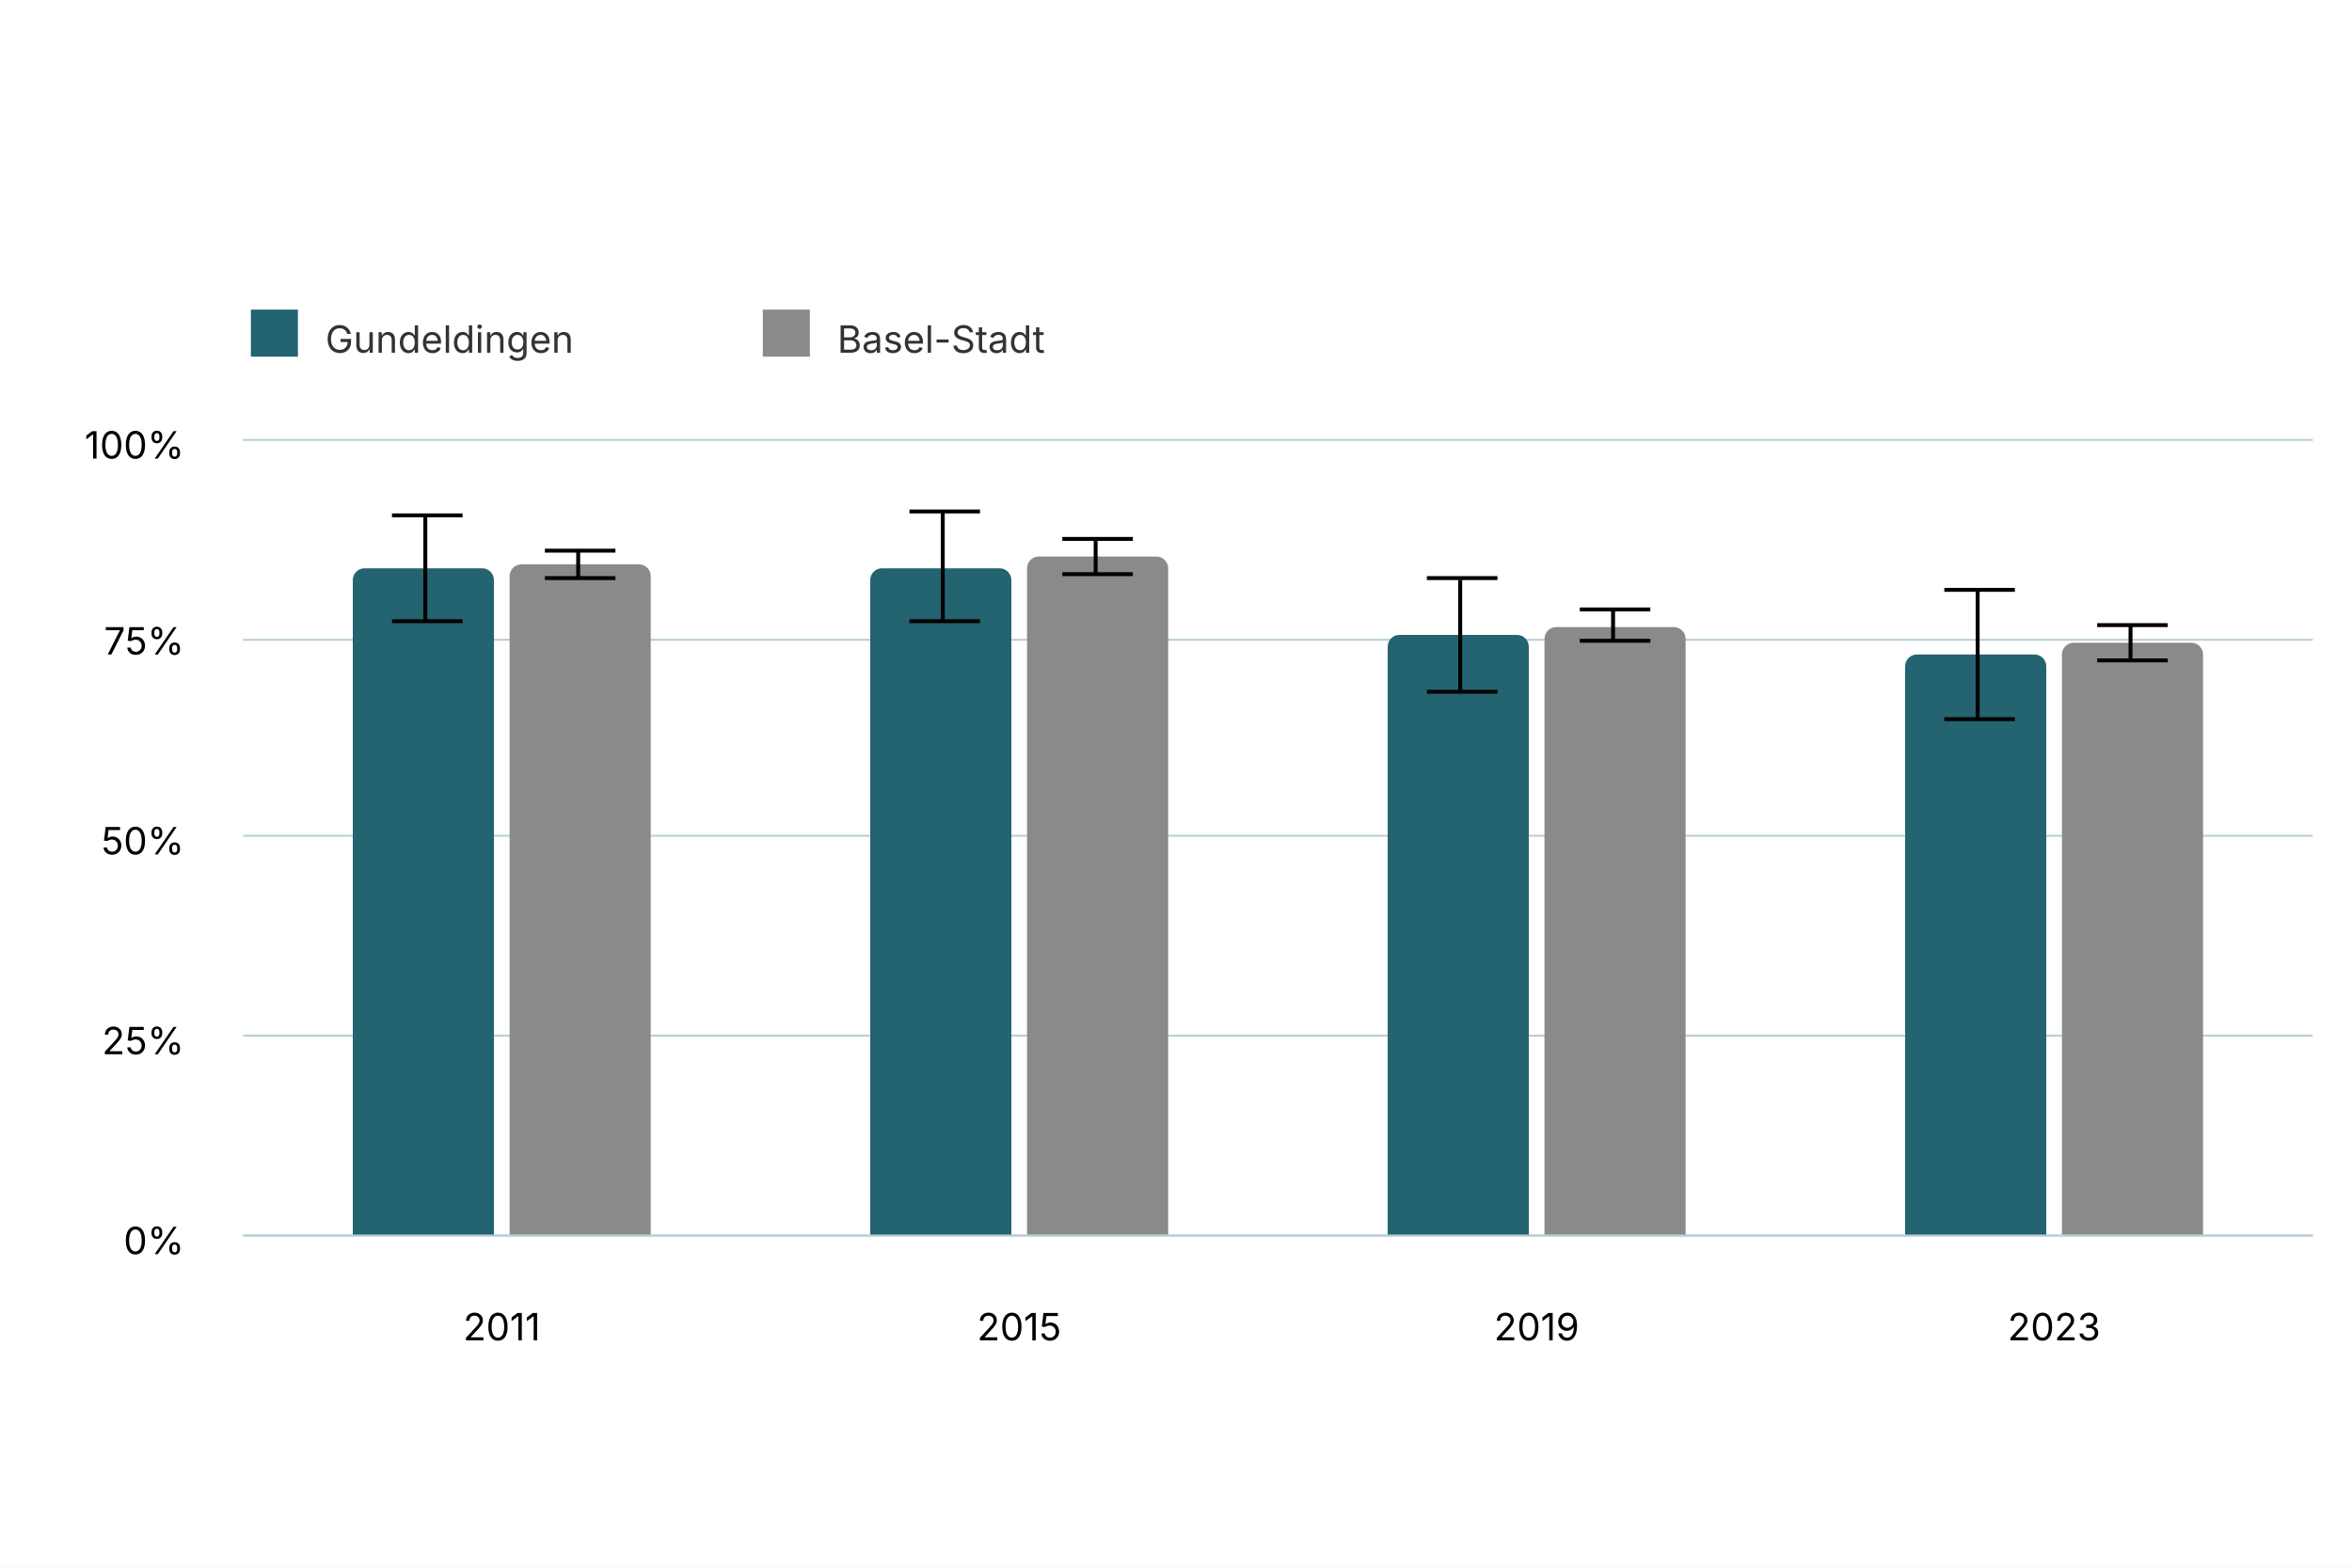
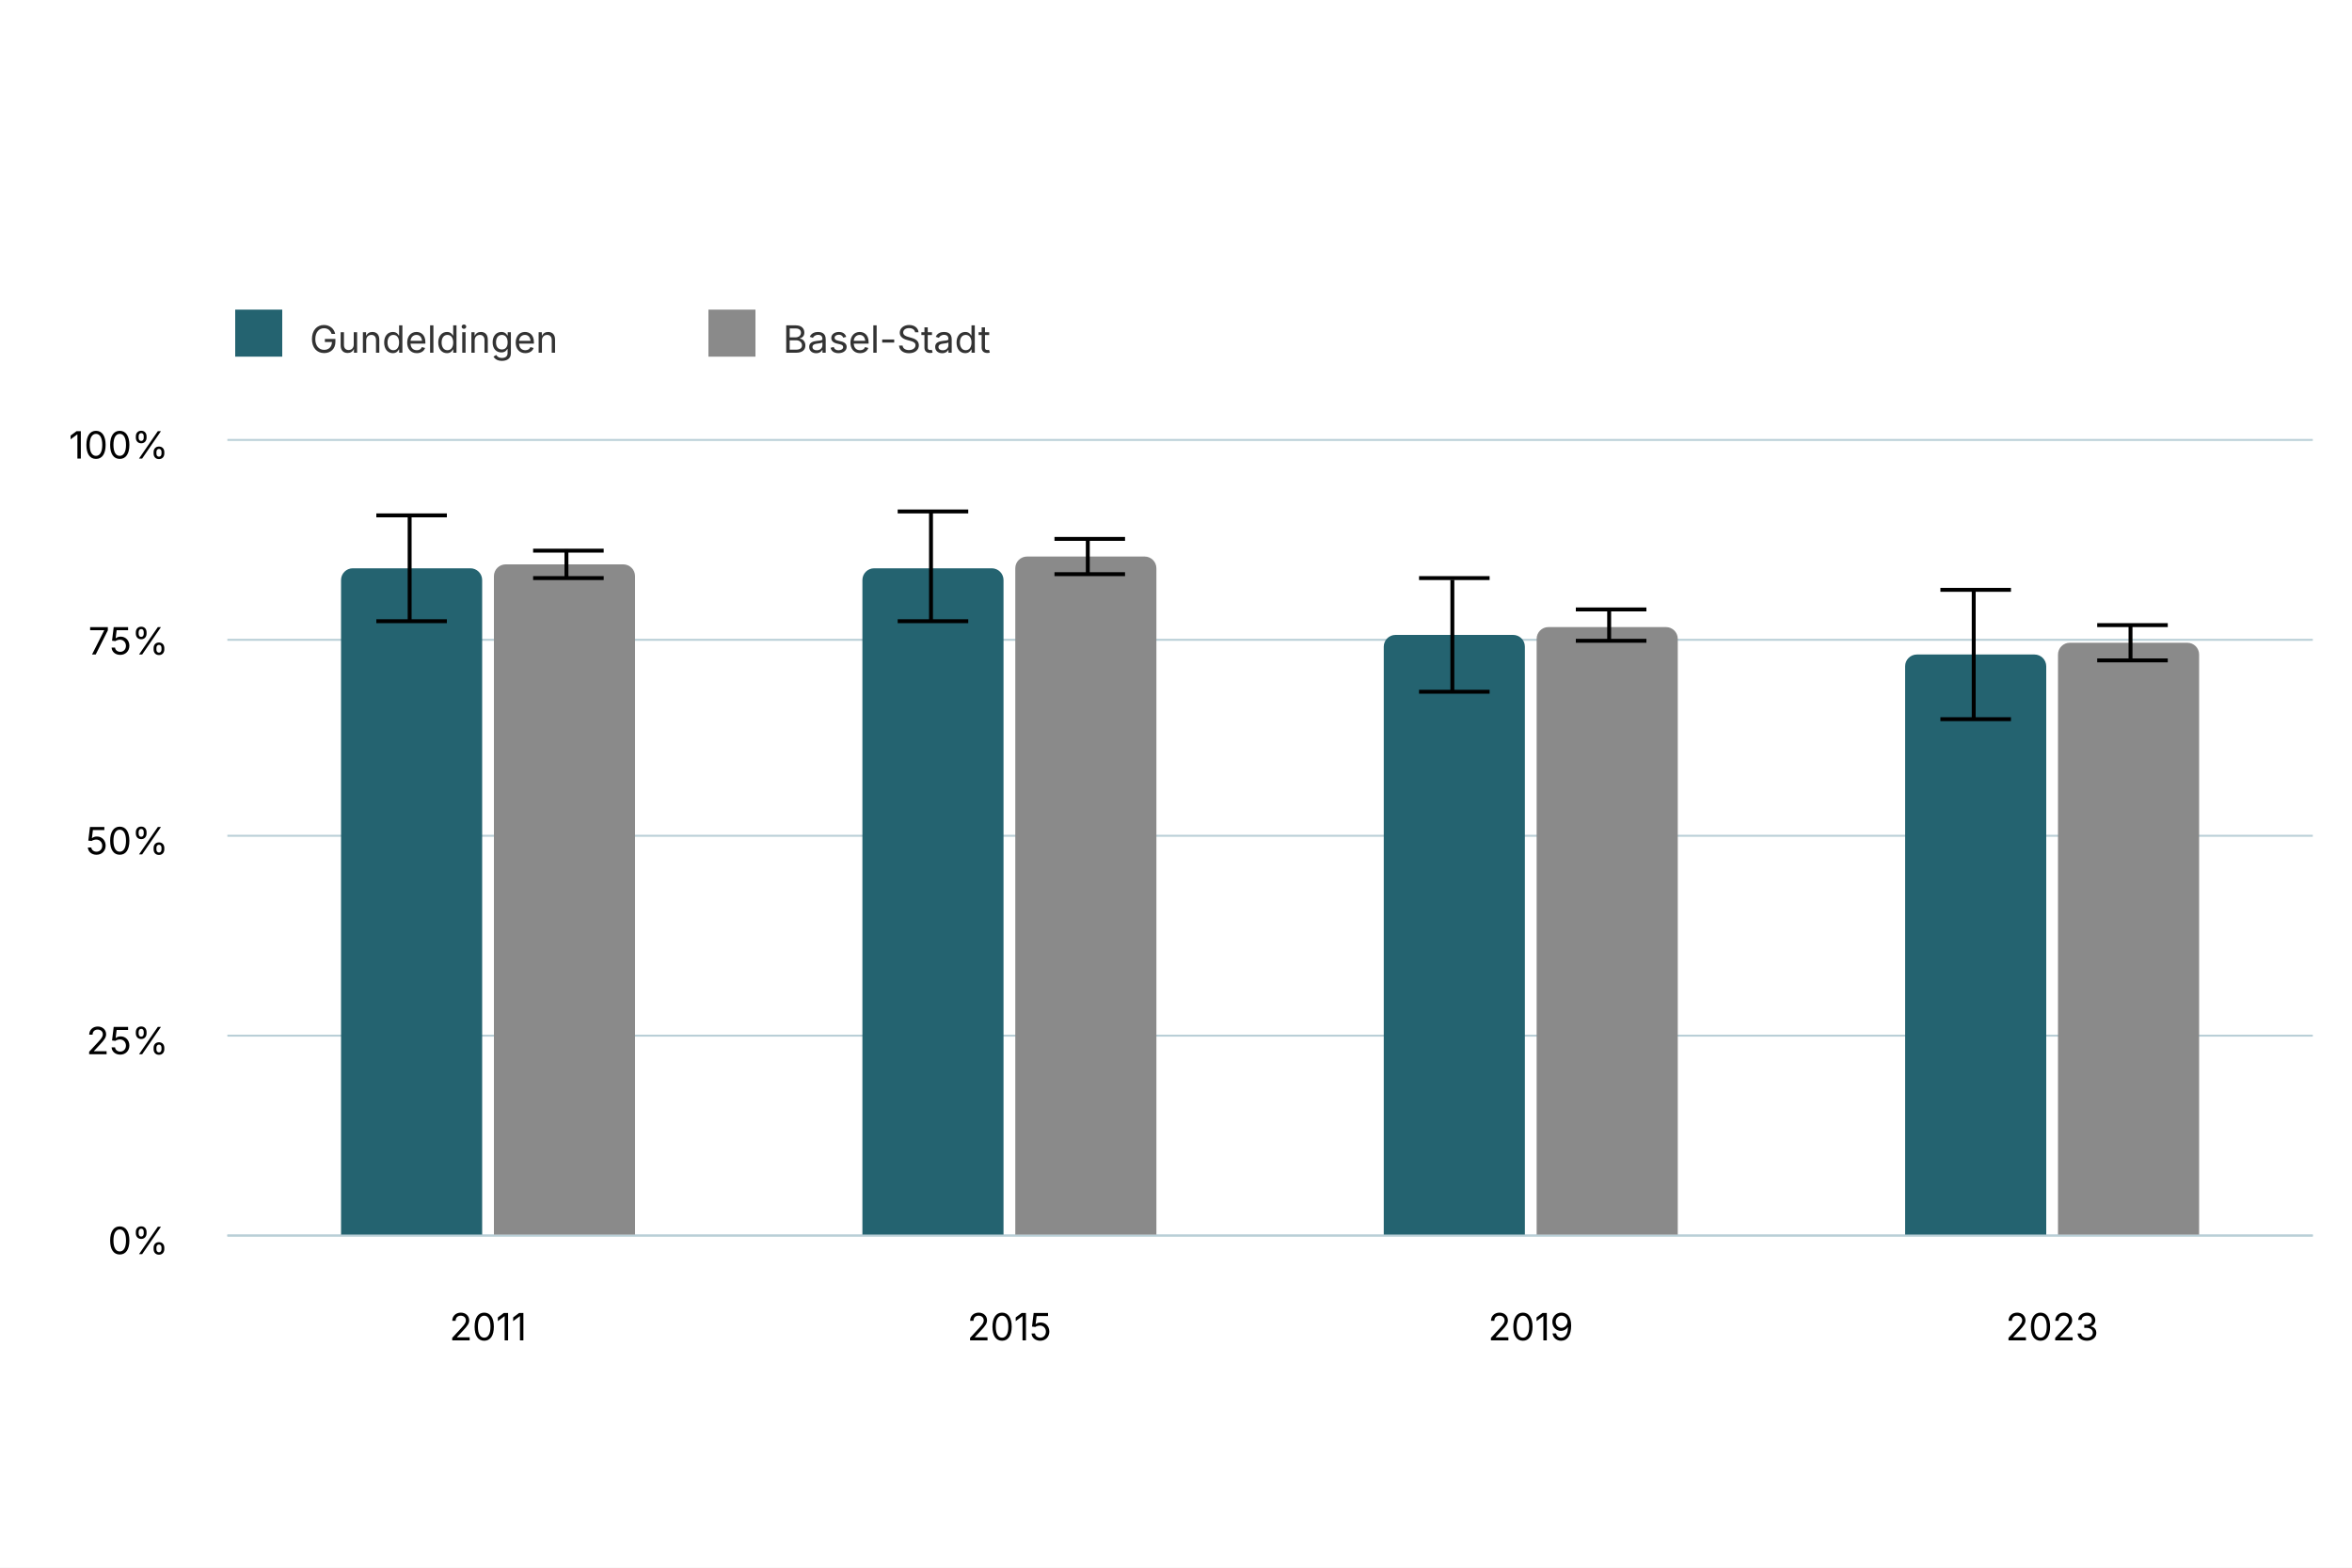
<svg xmlns="http://www.w3.org/2000/svg" version="1.1" class="highcharts-root" style="font-family: Inter, &quot;Helvetica Neue&quot;, Helvetica, Arial, sans-serif; font-size: 1rem;" width="600" height="400" viewBox="0 0 600 400" role="img" aria-label="Zufriedenheit mit Gestaltung und Erhaltung von Gebäuden und Strassenbild">
  <defs>
    <filter id="highcharts-drop-shadow-0">
      <feDropShadow dx="1" dy="1" flood-color="#000000" flood-opacity="0.75" stdDeviation="2.5" />
    </filter>
-     <clipPath id="highcharts-2fdrzw1-17-">
-       <rect x="0" y="0" width="528" height="203" fill="none" />
+     <clipPath id="highcharts-sqggl40-17-">
+       <rect x="0" y="0" width="532" height="203" fill="none" />
    </clipPath>
  </defs>
  <rect fill="#ffffff" class="highcharts-background" filter="none" x="0" y="0" width="600" height="400" rx="0" ry="0" />
-   <rect fill="none" class="highcharts-plot-background" x="62" y="112" width="528" height="203" filter="none" />
+   <rect fill="none" class="highcharts-plot-background" x="58" y="112" width="532" height="203" filter="none" />
  <g class="highcharts-pane-group" data-z-index="0" />
  <g class="highcharts-grid highcharts-xaxis-grid" data-z-index="1">
-     <path fill="none" stroke="#e6e6e6" stroke-width="0" stroke-dasharray="none" data-z-index="1" class="highcharts-grid-line" d="M 194.5 112 L 194.5 315" opacity="1" />
-     <path fill="none" stroke="#e6e6e6" stroke-width="0" stroke-dasharray="none" data-z-index="1" class="highcharts-grid-line" d="M 326.5 112 L 326.5 315" opacity="1" />
-     <path fill="none" stroke="#e6e6e6" stroke-width="0" stroke-dasharray="none" data-z-index="1" class="highcharts-grid-line" d="M 458.5 112 L 458.5 315" opacity="1" />
+     <path fill="none" stroke="#e6e6e6" stroke-width="0" stroke-dasharray="none" data-z-index="1" class="highcharts-grid-line" d="M 191.5 112 L 191.5 315" opacity="1" />
+     <path fill="none" stroke="#e6e6e6" stroke-width="0" stroke-dasharray="none" data-z-index="1" class="highcharts-grid-line" d="M 324.5 112 L 324.5 315" opacity="1" />
+     <path fill="none" stroke="#e6e6e6" stroke-width="0" stroke-dasharray="none" data-z-index="1" class="highcharts-grid-line" d="M 457.5 112 L 457.5 315" opacity="1" />
    <path fill="none" stroke="#e6e6e6" stroke-width="0" stroke-dasharray="none" data-z-index="1" class="highcharts-grid-line" d="M 590.5 112 L 590.5 315" opacity="1" />
-     <path fill="none" stroke="#e6e6e6" stroke-width="0" stroke-dasharray="none" data-z-index="1" class="highcharts-grid-line" d="M 62.5 112 L 62.5 315" opacity="1" />
+     <path fill="none" stroke="#e6e6e6" stroke-width="0" stroke-dasharray="none" data-z-index="1" class="highcharts-grid-line" d="M 58.5 112 L 58.5 315" opacity="1" />
  </g>
  <g class="highcharts-grid highcharts-yaxis-grid" data-z-index="1">
-     <path fill="none" stroke="#B9CFD7" stroke-width="0.5" stroke-dasharray="none" data-z-index="1" class="highcharts-grid-line" d="M 62 315.25 L 590 315.25" opacity="1" />
-     <path fill="none" stroke="#B9CFD7" stroke-width="0.5" stroke-dasharray="none" data-z-index="1" class="highcharts-grid-line" d="M 62 264.25 L 590 264.25" opacity="1" />
-     <path fill="none" stroke="#B9CFD7" stroke-width="0.5" stroke-dasharray="none" data-z-index="1" class="highcharts-grid-line" d="M 62 213.25 L 590 213.25" opacity="1" />
-     <path fill="none" stroke="#B9CFD7" stroke-width="0.5" stroke-dasharray="none" data-z-index="1" class="highcharts-grid-line" d="M 62 163.25 L 590 163.25" opacity="1" />
-     <path fill="none" stroke="#B9CFD7" stroke-width="0.5" stroke-dasharray="none" data-z-index="1" class="highcharts-grid-line" d="M 62 112.25 L 590 112.25" opacity="1" />
+     <path fill="none" stroke="#B9CFD7" stroke-width="0.5" stroke-dasharray="none" data-z-index="1" class="highcharts-grid-line" d="M 58 315.25 L 590 315.25" opacity="1" />
+     <path fill="none" stroke="#B9CFD7" stroke-width="0.5" stroke-dasharray="none" data-z-index="1" class="highcharts-grid-line" d="M 58 264.25 L 590 264.25" opacity="1" />
+     <path fill="none" stroke="#B9CFD7" stroke-width="0.5" stroke-dasharray="none" data-z-index="1" class="highcharts-grid-line" d="M 58 213.25 L 590 213.25" opacity="1" />
+     <path fill="none" stroke="#B9CFD7" stroke-width="0.5" stroke-dasharray="none" data-z-index="1" class="highcharts-grid-line" d="M 58 163.25 L 590 163.25" opacity="1" />
+     <path fill="none" stroke="#B9CFD7" stroke-width="0.5" stroke-dasharray="none" data-z-index="1" class="highcharts-grid-line" d="M 58 112.25 L 590 112.25" opacity="1" />
  </g>
-   <rect fill="none" class="highcharts-plot-border" data-z-index="1" stroke="#cccccc" stroke-width="0" x="62" y="112" width="528" height="203" />
+   <rect fill="none" class="highcharts-plot-border" data-z-index="1" stroke="#cccccc" stroke-width="0" x="58" y="112" width="532" height="203" />
  <g class="highcharts-axis highcharts-xaxis" data-z-index="2">
-     <path fill="none" class="highcharts-axis-line" stroke="#B9CFD7" stroke-width="0.5" data-z-index="7" d="M 62 315.25 L 590 315.25" />
+     <path fill="none" class="highcharts-axis-line" stroke="#B9CFD7" stroke-width="0.5" data-z-index="7" d="M 58 315.25 L 590 315.25" />
  </g>
  <g class="highcharts-axis highcharts-yaxis" data-z-index="2">
-     <path fill="none" class="highcharts-axis-line" stroke="#B9CFD7" stroke-width="0" data-z-index="7" d="M 62 112 L 62 315" />
+     <path fill="none" class="highcharts-axis-line" stroke="#B9CFD7" stroke-width="0" data-z-index="7" d="M 58 112 L 58 315" />
  </g>
  <g class="highcharts-series-group" data-z-index="3" filter="none">
-     <g class="highcharts-series highcharts-series-0 highcharts-column-series highcharts-tracker" data-z-index="0.1" opacity="1" transform="translate(62,112) scale(1 1)" clip-path="url(#highcharts-2fdrzw1-17-)">
-       <path fill="#246370" d="M 31 33 L 61 33 A 3 3 0 0 1 64 36 L 64 203 A 0 0 0 0 1 64 203 L 28 203 A 0 0 0 0 1 28 203 L 28 36 A 3 3 0 0 1 31 33 Z" stroke="#ffffff" stroke-width="0" opacity="1" filter="none" class="highcharts-point" />
-       <path fill="#246370" d="M 163 33 L 193 33 A 3 3 0 0 1 196 36 L 196 203 A 0 0 0 0 1 196 203 L 160 203 A 0 0 0 0 1 160 203 L 160 36 A 3 3 0 0 1 163 33 Z" stroke="#ffffff" stroke-width="0" opacity="1" filter="none" class="highcharts-point" />
-       <path fill="#246370" d="M 295 50 L 325 50 A 3 3 0 0 1 328 53 L 328 203 A 0 0 0 0 1 328 203 L 292 203 A 0 0 0 0 1 292 203 L 292 53 A 3 3 0 0 1 295 50 Z" stroke="#ffffff" stroke-width="0" opacity="1" filter="none" class="highcharts-point" />
-       <path fill="#246370" d="M 427 55 L 457 55 A 3 3 0 0 1 460 58 L 460 203 A 0 0 0 0 1 460 203 L 424 203 A 0 0 0 0 1 424 203 L 424 58 A 3 3 0 0 1 427 55 Z" stroke="#ffffff" stroke-width="0" opacity="1" filter="none" class="highcharts-point" />
+     <g class="highcharts-series highcharts-series-0 highcharts-column-series highcharts-tracker" data-z-index="0.1" opacity="1" transform="translate(58,112) scale(1 1)" clip-path="url(#highcharts-sqggl40-17-)">
+       <path fill="#246370" d="M 32 33 L 62 33 A 3 3 0 0 1 65 36 L 65 203 A 0 0 0 0 1 65 203 L 29 203 A 0 0 0 0 1 29 203 L 29 36 A 3 3 0 0 1 32 33 Z" stroke="#ffffff" stroke-width="0" opacity="1" filter="none" class="highcharts-point" />
+       <path fill="#246370" d="M 165 33 L 195 33 A 3 3 0 0 1 198 36 L 198 203 A 0 0 0 0 1 198 203 L 162 203 A 0 0 0 0 1 162 203 L 162 36 A 3 3 0 0 1 165 33 Z" stroke="#ffffff" stroke-width="0" opacity="1" filter="none" class="highcharts-point" />
+       <path fill="#246370" d="M 298 50 L 328 50 A 3 3 0 0 1 331 53 L 331 203 A 0 0 0 0 1 331 203 L 295 203 A 0 0 0 0 1 295 203 L 295 53 A 3 3 0 0 1 298 50 Z" stroke="#ffffff" stroke-width="0" opacity="1" filter="none" class="highcharts-point" />
+       <path fill="#246370" d="M 431 55 L 461 55 A 3 3 0 0 1 464 58 L 464 203 A 0 0 0 0 1 464 203 L 428 203 A 0 0 0 0 1 428 203 L 428 58 A 3 3 0 0 1 431 55 Z" stroke="#ffffff" stroke-width="0" opacity="1" filter="none" class="highcharts-point" />
    </g>
-     <g class="highcharts-markers highcharts-series-0 highcharts-column-series" data-z-index="0.1" opacity="1" transform="translate(62,112) scale(1 1)" clip-path="none" />
-     <g class="highcharts-series highcharts-series-1 highcharts-errorbar-series highcharts-tracker" data-z-index="0.1" opacity="1" transform="translate(62,112) scale(1 1)" clip-path="url(#highcharts-2fdrzw1-17-)">
+     <g class="highcharts-markers highcharts-series-0 highcharts-column-series" data-z-index="0.1" opacity="1" transform="translate(58,112) scale(1 1)" clip-path="none" />
+     <g class="highcharts-series highcharts-series-1 highcharts-errorbar-series highcharts-tracker" data-z-index="0.1" opacity="1" transform="translate(58,112) scale(1 1)" clip-path="url(#highcharts-sqggl40-17-)">
      <g class="highcharts-point">
        <path fill="none" class="highcharts-boxplot-stem" stroke="#000000" stroke-width="1" d="M 46.5 46.517 L 46.5 19.144 M 46.5 46.517 L 46.5 46.517" />
        <path fill="none" class="highcharts-boxplot-whisker" stroke="#000000" stroke-width="1" d="M 38 19.5 L 56 19.5 M 38 46.5 L 56 46.5" />
        <path fill="none" class="highcharts-boxplot-median" stroke="#000000" stroke-width="2" d="M 0 0" />
      </g>
      <g class="highcharts-point">
-         <path fill="none" class="highcharts-boxplot-stem" stroke="#000000" stroke-width="1" d="M 178.5 46.837 L 178.5 18.408 M 178.5 46.837 L 178.5 46.837" />
-         <path fill="none" class="highcharts-boxplot-whisker" stroke="#000000" stroke-width="1" d="M 170 18.5 L 188 18.5 M 170 46.5 L 188 46.5" />
+         <path fill="none" class="highcharts-boxplot-stem" stroke="#000000" stroke-width="1" d="M 179.5 46.837 L 179.5 18.408 M 179.5 46.837 L 179.5 46.837" />
+         <path fill="none" class="highcharts-boxplot-whisker" stroke="#000000" stroke-width="1" d="M 171 18.5 L 189 18.5 M 171 46.5 L 189 46.5" />
        <path fill="none" class="highcharts-boxplot-median" stroke="#000000" stroke-width="2" d="M 0 0" />
      </g>
      <g class="highcharts-point">
-         <path fill="none" class="highcharts-boxplot-stem" stroke="#000000" stroke-width="1" d="M 310.5 64.787 L 310.5 35.957 M 310.5 64.787 L 310.5 64.787" />
-         <path fill="none" class="highcharts-boxplot-whisker" stroke="#000000" stroke-width="1" d="M 302 35.5 L 320 35.5 M 302 64.5 L 320 64.5" />
+         <path fill="none" class="highcharts-boxplot-stem" stroke="#000000" stroke-width="1" d="M 312.5 64.787 L 312.5 35.957 M 312.5 64.787 L 312.5 64.787" />
+         <path fill="none" class="highcharts-boxplot-whisker" stroke="#000000" stroke-width="1" d="M 304 35.5 L 322 35.5 M 304 64.5 L 322 64.5" />
        <path fill="none" class="highcharts-boxplot-median" stroke="#000000" stroke-width="2" d="M 0 0" />
      </g>
      <g class="highcharts-point">
-         <path fill="none" class="highcharts-boxplot-stem" stroke="#000000" stroke-width="1" d="M 442.5 71.14 L 442.5 38.895 M 442.5 71.14 L 442.5 71.14" />
-         <path fill="none" class="highcharts-boxplot-whisker" stroke="#000000" stroke-width="1" d="M 434 38.5 L 452 38.5 M 434 71.5 L 452 71.5" />
+         <path fill="none" class="highcharts-boxplot-stem" stroke="#000000" stroke-width="1" d="M 445.5 71.14 L 445.5 38.895 M 445.5 71.14 L 445.5 71.14" />
+         <path fill="none" class="highcharts-boxplot-whisker" stroke="#000000" stroke-width="1" d="M 437 38.5 L 455 38.5 M 437 71.5 L 455 71.5" />
        <path fill="none" class="highcharts-boxplot-median" stroke="#000000" stroke-width="2" d="M 0 0" />
      </g>
    </g>
-     <g class="highcharts-markers highcharts-series-1 highcharts-errorbar-series" data-z-index="0.1" opacity="1" transform="translate(62,112) scale(1 1)" clip-path="none" />
-     <g class="highcharts-series highcharts-series-2 highcharts-column-series highcharts-tracker" data-z-index="0.1" opacity="1" transform="translate(62,112) scale(1 1)" clip-path="url(#highcharts-2fdrzw1-17-)">
+     <g class="highcharts-markers highcharts-series-1 highcharts-errorbar-series" data-z-index="0.1" opacity="1" transform="translate(58,112) scale(1 1)" clip-path="none" />
+     <g class="highcharts-series highcharts-series-2 highcharts-column-series highcharts-tracker" data-z-index="0.1" opacity="1" transform="translate(58,112) scale(1 1)" clip-path="url(#highcharts-sqggl40-17-)">
      <path fill="#8A8A8A" d="M 71 32 L 101 32 A 3 3 0 0 1 104 35 L 104 203 A 0 0 0 0 1 104 203 L 68 203 A 0 0 0 0 1 68 203 L 68 35 A 3 3 0 0 1 71 32 Z" stroke="#ffffff" stroke-width="0" opacity="1" filter="none" class="highcharts-point" />
-       <path fill="#8A8A8A" d="M 203 30 L 233 30 A 3 3 0 0 1 236 33 L 236 203 A 0 0 0 0 1 236 203 L 200 203 A 0 0 0 0 1 200 203 L 200 33 A 3 3 0 0 1 203 30 Z" stroke="#ffffff" stroke-width="0" opacity="1" filter="none" class="highcharts-point" />
-       <path fill="#8A8A8A" d="M 335 48 L 365 48 A 3 3 0 0 1 368 51 L 368 203 A 0 0 0 0 1 368 203 L 332 203 A 0 0 0 0 1 332 203 L 332 51 A 3 3 0 0 1 335 48 Z" stroke="#ffffff" stroke-width="0" opacity="1" filter="none" class="highcharts-point" />
-       <path fill="#8A8A8A" d="M 467 52 L 497 52 A 3 3 0 0 1 500 55 L 500 203 A 0 0 0 0 1 500 203 L 464 203 A 0 0 0 0 1 464 203 L 464 55 A 3 3 0 0 1 467 52 Z" stroke="#ffffff" stroke-width="0" opacity="1" filter="none" class="highcharts-point" />
+       <path fill="#8A8A8A" d="M 204 30 L 234 30 A 3 3 0 0 1 237 33 L 237 203 A 0 0 0 0 1 237 203 L 201 203 A 0 0 0 0 1 201 203 L 201 33 A 3 3 0 0 1 204 30 Z" stroke="#ffffff" stroke-width="0" opacity="1" filter="none" class="highcharts-point" />
+       <path fill="#8A8A8A" d="M 337 48 L 367 48 A 3 3 0 0 1 370 51 L 370 203 A 0 0 0 0 1 370 203 L 334 203 A 0 0 0 0 1 334 203 L 334 51 A 3 3 0 0 1 337 48 Z" stroke="#ffffff" stroke-width="0" opacity="1" filter="none" class="highcharts-point" />
+       <path fill="#8A8A8A" d="M 470 52 L 500 52 A 3 3 0 0 1 503 55 L 503 203 A 0 0 0 0 1 503 203 L 467 203 A 0 0 0 0 1 467 203 L 467 55 A 3 3 0 0 1 470 52 Z" stroke="#ffffff" stroke-width="0" opacity="1" filter="none" class="highcharts-point" />
    </g>
-     <g class="highcharts-markers highcharts-series-2 highcharts-column-series" data-z-index="0.1" opacity="1" transform="translate(62,112) scale(1 1)" clip-path="none" />
-     <g class="highcharts-series highcharts-series-3 highcharts-errorbar-series highcharts-tracker" data-z-index="0.1" opacity="1" transform="translate(62,112) scale(1 1)" clip-path="url(#highcharts-2fdrzw1-17-)">
+     <g class="highcharts-markers highcharts-series-2 highcharts-column-series" data-z-index="0.1" opacity="1" transform="translate(58,112) scale(1 1)" clip-path="none" />
+     <g class="highcharts-series highcharts-series-3 highcharts-errorbar-series highcharts-tracker" data-z-index="0.1" opacity="1" transform="translate(58,112) scale(1 1)" clip-path="url(#highcharts-sqggl40-17-)">
      <g class="highcharts-point">
-         <path fill="none" class="highcharts-boxplot-stem" stroke="#000000" stroke-width="1" d="M 85.5 35.75 L 85.5 28.149 M 85.5 35.75 L 85.5 35.75" />
-         <path fill="none" class="highcharts-boxplot-whisker" stroke="#000000" stroke-width="1" d="M 77 28.5 L 95 28.5 M 77 35.5 L 95 35.5" />
+         <path fill="none" class="highcharts-boxplot-stem" stroke="#000000" stroke-width="1" d="M 86.5 35.75 L 86.5 28.149 M 86.5 35.75 L 86.5 35.75" />
+         <path fill="none" class="highcharts-boxplot-whisker" stroke="#000000" stroke-width="1" d="M 78 28.5 L 96 28.5 M 78 35.5 L 96 35.5" />
        <path fill="none" class="highcharts-boxplot-median" stroke="#000000" stroke-width="2" d="M 0 0" />
      </g>
      <g class="highcharts-point">
-         <path fill="none" class="highcharts-boxplot-stem" stroke="#000000" stroke-width="1" d="M 217.5 34.168 L 217.5 25.729 M 217.5 34.168 L 217.5 34.168" />
-         <path fill="none" class="highcharts-boxplot-whisker" stroke="#000000" stroke-width="1" d="M 209 25.5 L 227 25.5 M 209 34.5 L 227 34.5" />
+         <path fill="none" class="highcharts-boxplot-stem" stroke="#000000" stroke-width="1" d="M 219.5 34.168 L 219.5 25.729 M 219.5 34.168 L 219.5 34.168" />
+         <path fill="none" class="highcharts-boxplot-whisker" stroke="#000000" stroke-width="1" d="M 211 25.5 L 229 25.5 M 211 34.5 L 229 34.5" />
        <path fill="none" class="highcharts-boxplot-median" stroke="#000000" stroke-width="2" d="M 0 0" />
      </g>
      <g class="highcharts-point">
-         <path fill="none" class="highcharts-boxplot-stem" stroke="#000000" stroke-width="1" d="M 349.5 51.884 L 349.5 43.581 M 349.5 51.884 L 349.5 51.884" />
-         <path fill="none" class="highcharts-boxplot-whisker" stroke="#000000" stroke-width="1" d="M 341 43.5 L 359 43.5 M 341 51.5 L 359 51.5" />
+         <path fill="none" class="highcharts-boxplot-stem" stroke="#000000" stroke-width="1" d="M 352.5 51.884 L 352.5 43.581 M 352.5 51.884 L 352.5 51.884" />
+         <path fill="none" class="highcharts-boxplot-whisker" stroke="#000000" stroke-width="1" d="M 344 43.5 L 362 43.5 M 344 51.5 L 362 51.5" />
        <path fill="none" class="highcharts-boxplot-median" stroke="#000000" stroke-width="2" d="M 0 0" />
      </g>
      <g class="highcharts-point">
-         <path fill="none" class="highcharts-boxplot-stem" stroke="#000000" stroke-width="1" d="M 481.5 56.598 L 481.5 47.773 M 481.5 56.598 L 481.5 56.598" />
-         <path fill="none" class="highcharts-boxplot-whisker" stroke="#000000" stroke-width="1" d="M 473 47.5 L 491 47.5 M 473 56.5 L 491 56.5" />
+         <path fill="none" class="highcharts-boxplot-stem" stroke="#000000" stroke-width="1" d="M 485.5 56.598 L 485.5 47.773 M 485.5 56.598 L 485.5 56.598" />
+         <path fill="none" class="highcharts-boxplot-whisker" stroke="#000000" stroke-width="1" d="M 477 47.5 L 495 47.5 M 477 56.5 L 495 56.5" />
        <path fill="none" class="highcharts-boxplot-median" stroke="#000000" stroke-width="2" d="M 0 0" />
      </g>
    </g>
-     <g class="highcharts-markers highcharts-series-3 highcharts-errorbar-series" data-z-index="0.1" opacity="1" transform="translate(62,112) scale(1 1)" clip-path="none" />
+     <g class="highcharts-markers highcharts-series-3 highcharts-errorbar-series" data-z-index="0.1" opacity="1" transform="translate(58,112) scale(1 1)" clip-path="none" />
  </g>
  <text x="10" text-anchor="start" class="highcharts-caption" data-z-index="4" style="font-size: 0.8em; fill: rgb(102, 102, 102);" text-align="left" y="357" transform-origin="10 15" transform="translate(0,0) scale(1 1)" />
  <g class="highcharts-axis-labels highcharts-xaxis-labels" data-z-index="7">
-     <text x="128" text-anchor="middle" transform="translate(0,0)" style="cursor: default; font-size: 0.8em; fill: rgb(0, 0, 0);" y="342" opacity="1">2011</text>
-     <text x="260" text-anchor="middle" transform="translate(0,0)" style="cursor: default; font-size: 0.8em; fill: rgb(0, 0, 0);" y="342" opacity="1">2015</text>
-     <text x="392" text-anchor="middle" transform="translate(0,0)" style="cursor: default; font-size: 0.8em; fill: rgb(0, 0, 0);" y="342" opacity="1">2019</text>
-     <text x="524" text-anchor="middle" transform="translate(0,0)" style="cursor: default; font-size: 0.8em; fill: rgb(0, 0, 0);" y="342" opacity="1">2023</text>
+     <text x="124.5" text-anchor="middle" transform="translate(0,0)" style="cursor: default; font-size: 0.8em; fill: rgb(0, 0, 0);" y="342" opacity="1">2011</text>
+     <text x="257.5" text-anchor="middle" transform="translate(0,0)" style="cursor: default; font-size: 0.8em; fill: rgb(0, 0, 0);" y="342" opacity="1">2015</text>
+     <text x="390.5" text-anchor="middle" transform="translate(0,0)" style="cursor: default; font-size: 0.8em; fill: rgb(0, 0, 0);" y="342" opacity="1">2019</text>
+     <text x="523.5" text-anchor="middle" transform="translate(0,0)" style="cursor: default; font-size: 0.8em; fill: rgb(0, 0, 0);" y="342" opacity="1">2023</text>
  </g>
  <g class="highcharts-axis-labels highcharts-yaxis-labels" data-z-index="7">
-     <text x="47" text-anchor="end" transform="translate(0,0)" style="cursor: default; font-size: 0.8em; fill: rgb(0, 0, 0);" y="320" opacity="1">0%</text>
-     <text x="47" text-anchor="end" transform="translate(0,0)" style="cursor: default; font-size: 0.8em; fill: rgb(0, 0, 0);" y="269" opacity="1">25%</text>
-     <text x="47" text-anchor="end" transform="translate(0,0)" style="cursor: default; font-size: 0.8em; fill: rgb(0, 0, 0);" y="218" opacity="1">50%</text>
-     <text x="47" text-anchor="end" transform="translate(0,0)" style="cursor: default; font-size: 0.8em; fill: rgb(0, 0, 0);" y="167" opacity="1">75%</text>
-     <text x="47" text-anchor="end" transform="translate(0,0)" style="cursor: default; font-size: 0.8em; fill: rgb(0, 0, 0);" y="117" opacity="1">100%</text>
+     <text x="43" text-anchor="end" transform="translate(0,0)" style="cursor: default; font-size: 0.8em; fill: rgb(0, 0, 0);" y="320" opacity="1">0%</text>
+     <text x="43" text-anchor="end" transform="translate(0,0)" style="cursor: default; font-size: 0.8em; fill: rgb(0, 0, 0);" y="269" opacity="1">25%</text>
+     <text x="43" text-anchor="end" transform="translate(0,0)" style="cursor: default; font-size: 0.8em; fill: rgb(0, 0, 0);" y="218" opacity="1">50%</text>
+     <text x="43" text-anchor="end" transform="translate(0,0)" style="cursor: default; font-size: 0.8em; fill: rgb(0, 0, 0);" y="167" opacity="1">75%</text>
+     <text x="43" text-anchor="end" transform="translate(0,0)" style="cursor: default; font-size: 0.8em; fill: rgb(0, 0, 0);" y="117" opacity="1">100%</text>
  </g>
-   <g class="highcharts-legend highcharts-no-tooltip" data-z-index="7" text-align="left" transform="translate(54,70)">
-     <rect fill="none" class="highcharts-legend-box" rx="0" ry="0" stroke="#999999" stroke-width="0" filter="none" x="0" y="0" width="241" height="30" />
+   <g class="highcharts-legend highcharts-no-tooltip" data-z-index="7" text-align="left" transform="translate(50,70)">
+     <rect fill="none" class="highcharts-legend-box" rx="0" ry="0" stroke="#999999" stroke-width="0" filter="none" x="0" y="0" width="224" height="30" />
    <g data-z-index="1">
      <g>
        <g class="highcharts-legend-item highcharts-column-series highcharts-color-undefined highcharts-series-0" data-z-index="1" transform="translate(8,3)">
          <text x="21" text-anchor="start" data-z-index="2" style="cursor: pointer; font-size: 0.8em; text-decoration: none; font-weight: normal; fill: rgb(51, 51, 51);" y="17">Gundeldingen</text>
          <rect x="2" y="6" rx="0" ry="0" width="12" height="12" fill="#246370" class="highcharts-point" data-z-index="3" />
        </g>
-         <g class="highcharts-legend-item highcharts-column-series highcharts-color-undefined highcharts-series-2" data-z-index="1" transform="translate(138.5938,3)">
+         <g class="highcharts-legend-item highcharts-column-series highcharts-color-undefined highcharts-series-2" data-z-index="1" transform="translate(128.7188,3)">
          <text x="21" y="17" text-anchor="start" data-z-index="2" style="cursor: pointer; font-size: 0.8em; text-decoration: none; font-weight: normal; fill: rgb(51, 51, 51);">Basel-Stadt</text>
          <rect x="2" y="6" rx="0" ry="0" width="12" height="12" fill="#8A8A8A" class="highcharts-point" data-z-index="3" />
        </g>
      </g>
    </g>
  </g>
</svg>
